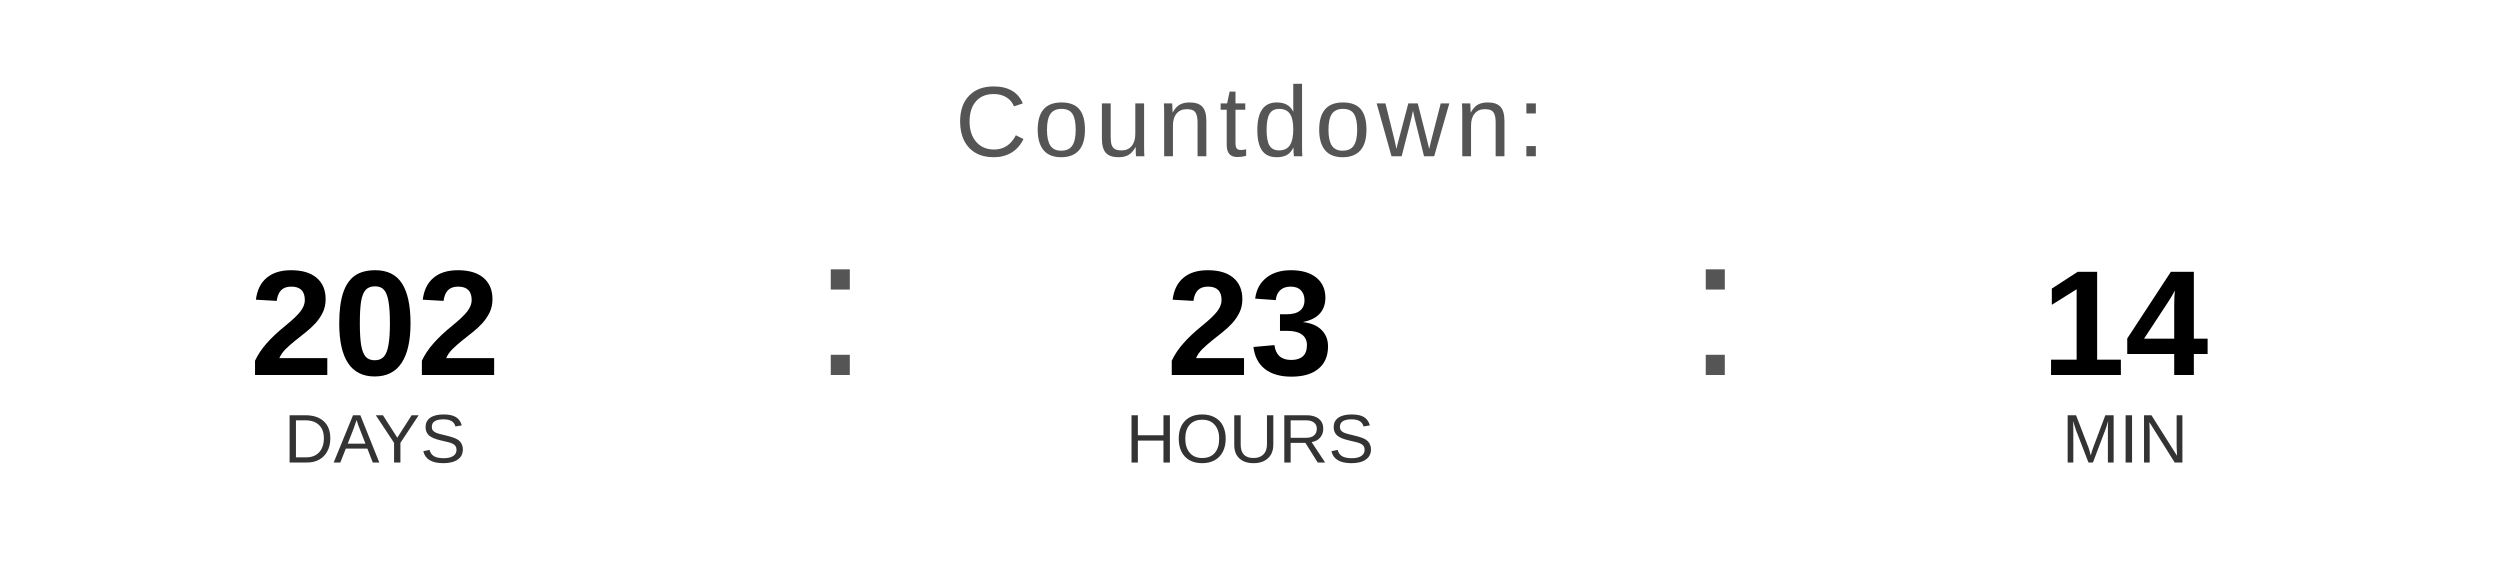
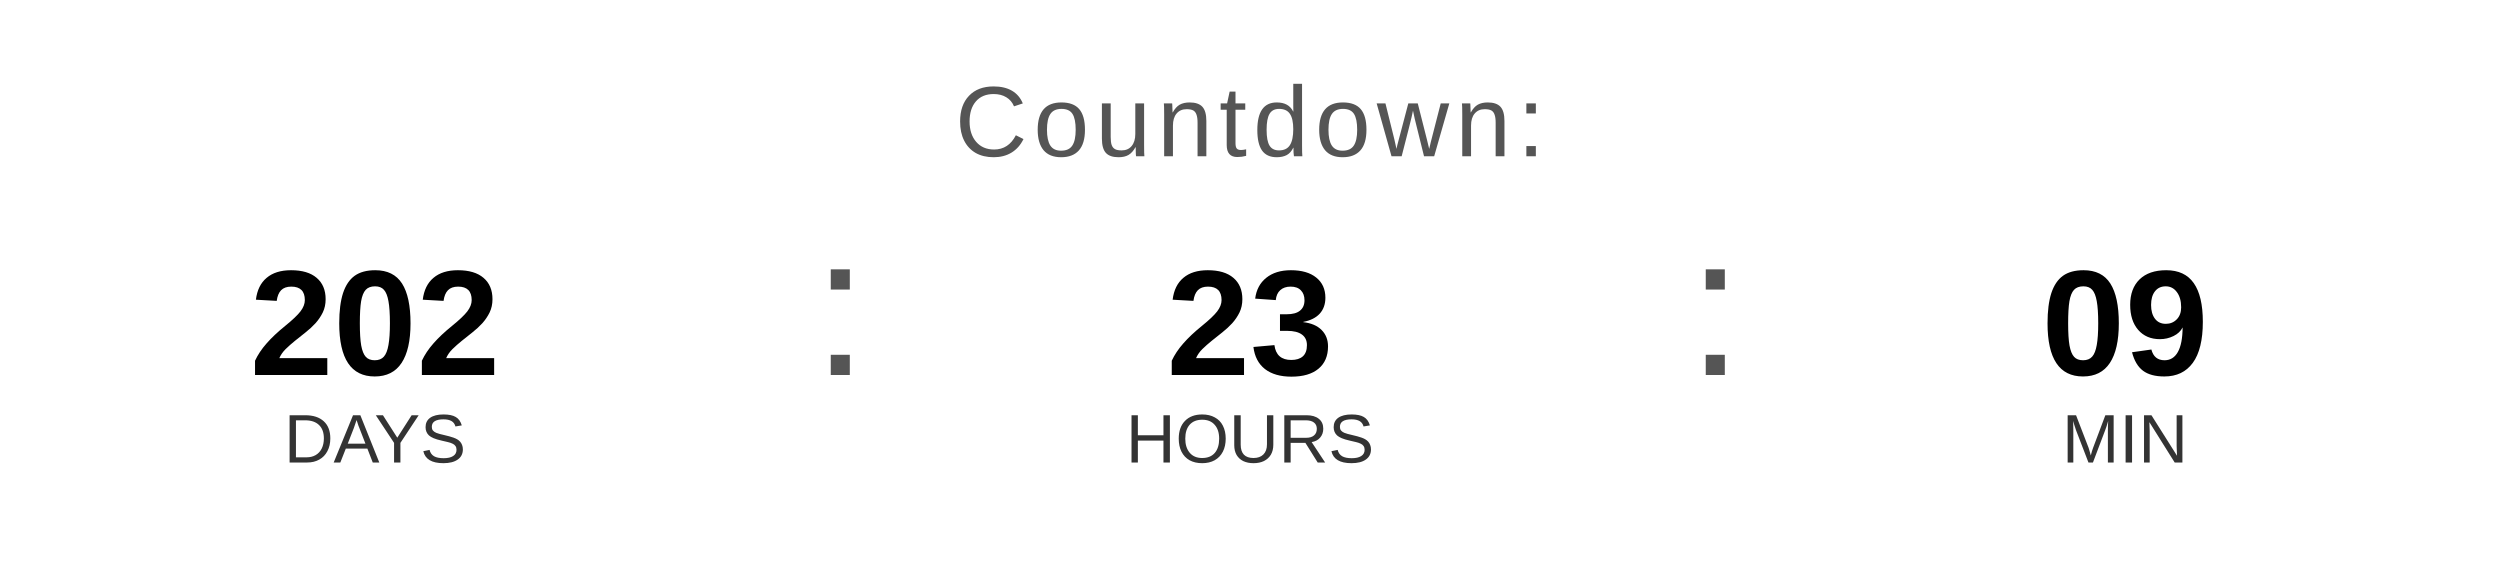
<svg xmlns="http://www.w3.org/2000/svg" width="400" height="90" viewBox="0 0 400 90">
  <text x="200" y="25" font-family="Arial, Helvetica, sans-serif" font-size="16" fill="#555555" text-anchor="middle" letter-spacing="1">
    Countdown:
  </text>
  <text x="60" y="60" font-family="Arial, Helvetica, sans-serif" font-size="24" font-weight="bold" fill="#000000" text-anchor="middle">202</text>
  <text x="60" y="74" font-family="Arial, Helvetica, sans-serif" font-size="11" fill="#333333" text-anchor="middle">DAYS</text>
  <text x="130" y="60" font-family="Arial, sans-serif" font-size="32" fill="#555555">:</text>
  <text x="200" y="60" font-family="Arial, Helvetica, sans-serif" font-size="24" font-weight="bold" fill="#000000" text-anchor="middle">23</text>
  <text x="200" y="74" font-family="Arial, Helvetica, sans-serif" font-size="11" fill="#333333" text-anchor="middle">HOURS</text>
  <text x="270" y="60" font-family="Arial, sans-serif" font-size="32" fill="#555555">:</text>
-   <text x="340" y="60" font-family="Arial, Helvetica, sans-serif" font-size="24" font-weight="bold" fill="#000000" text-anchor="middle">14</text>
+   <text x="340" y="60" font-family="Arial, Helvetica, sans-serif" font-size="24" font-weight="bold" fill="#000000" text-anchor="middle">09</text>
  <text x="340" y="74" font-family="Arial, Helvetica, sans-serif" font-size="11" fill="#333333" text-anchor="middle">MIN</text>
</svg>
